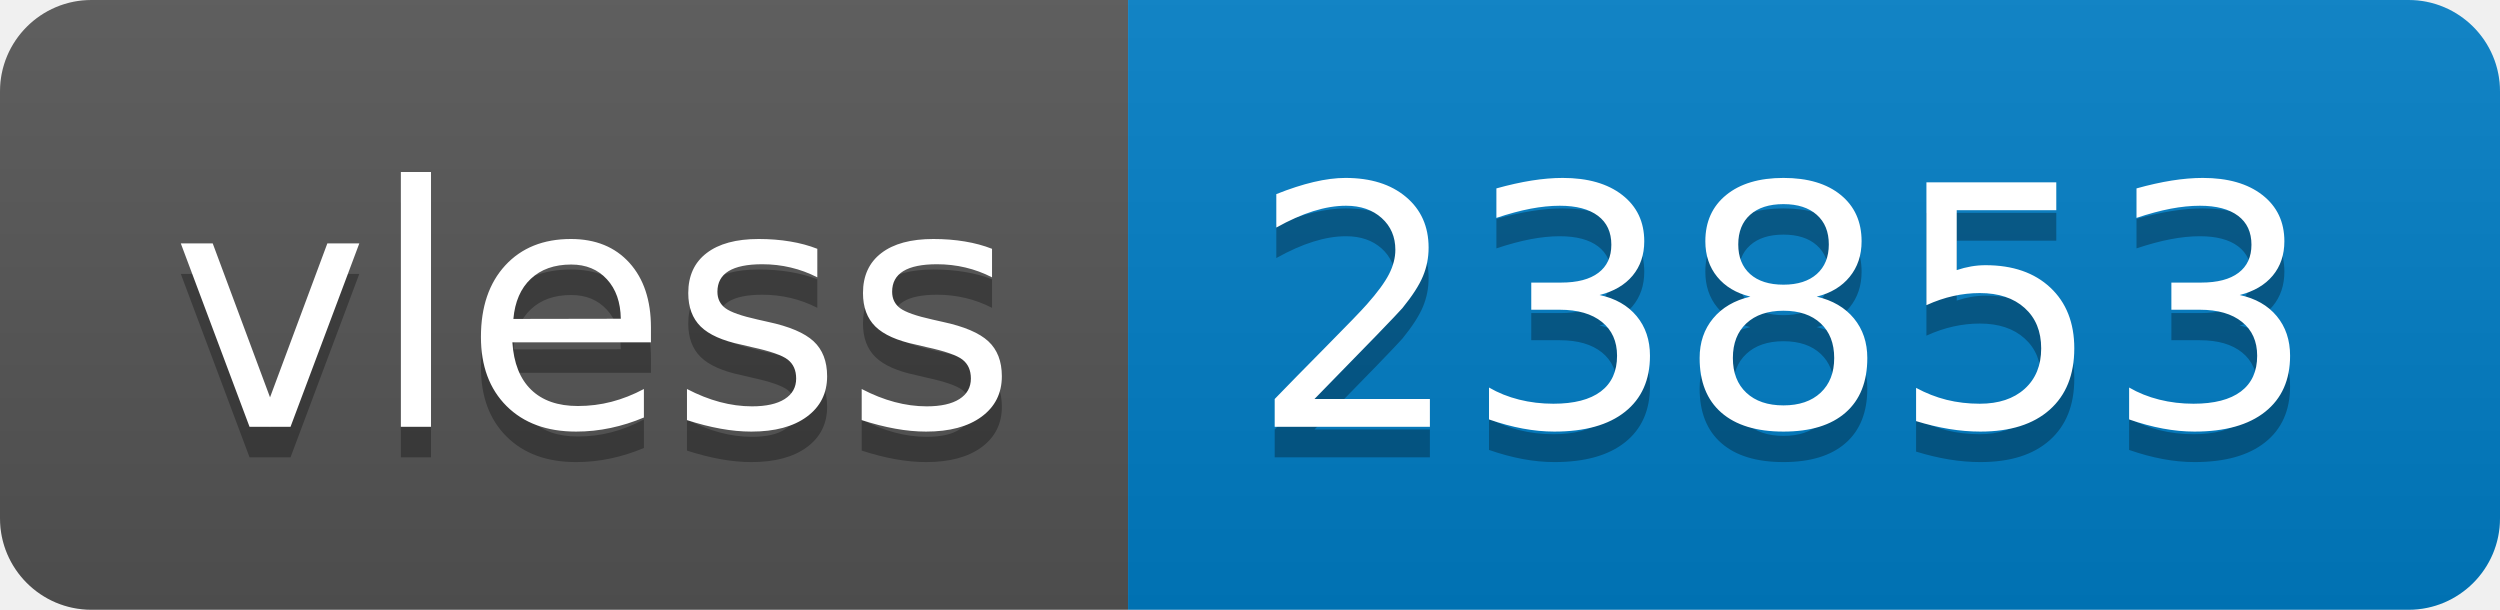
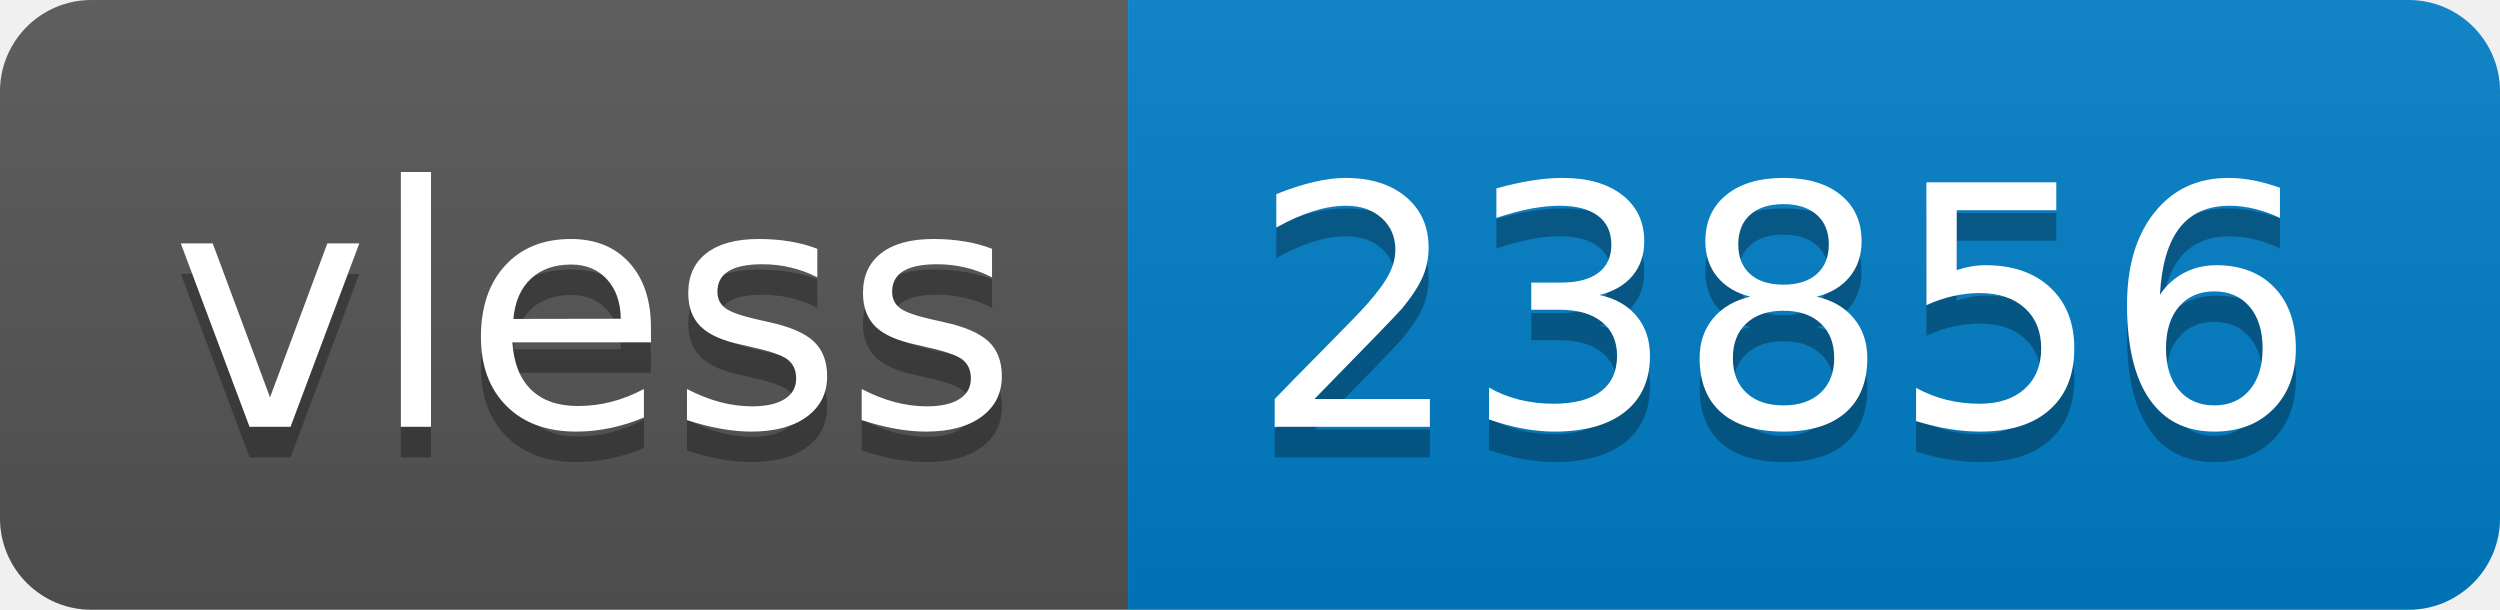
- <svg xmlns="http://www.w3.org/2000/svg" width="82" height="20" role="img" aria-label="vless: 23853">
+ <svg xmlns="http://www.w3.org/2000/svg" width="82" height="20" role="img" aria-label="vless: 23856">
  <linearGradient id="s" x2="0" y2="100%">
    <stop offset="0" stop-color="#bbb" stop-opacity=".1" />
    <stop offset="1" stop-opacity=".1" />
  </linearGradient>
  <clipPath id="r">
    <rect width="82" height="20" rx="3" fill="#fff" />
  </clipPath>
  <g clip-path="url(#r)">
    <rect width="37" height="20" fill="#555" />
    <rect x="37" width="45" height="20" fill="#007ec6" />
    <rect width="82" height="20" fill="url(#s)" />
  </g>
  <g fill="#fff" text-anchor="middle" font-family="Verdana,Geneva,DejaVu Sans,sans-serif" text-rendering="geometricPrecision" font-size="110">
    <text aria-hidden="true" x="195" y="150" fill="#010101" fill-opacity=".3" transform="scale(.1)" textLength="270">vless</text>
    <text x="195" y="140" transform="scale(.1)" fill="#fff" textLength="270">vless</text>
-     <text aria-hidden="true" x="585" y="150" fill="#010101" fill-opacity=".3" transform="scale(.1)" textLength="350">23853</text>
-     <text x="585" y="140" transform="scale(.1)" fill="#fff" textLength="350">23853</text>
+     <text aria-hidden="true" x="585" y="150" fill="#010101" fill-opacity=".3" transform="scale(.1)" textLength="350">23856</text>
+     <text x="585" y="140" transform="scale(.1)" fill="#fff" textLength="350">23856</text>
  </g>
</svg>
